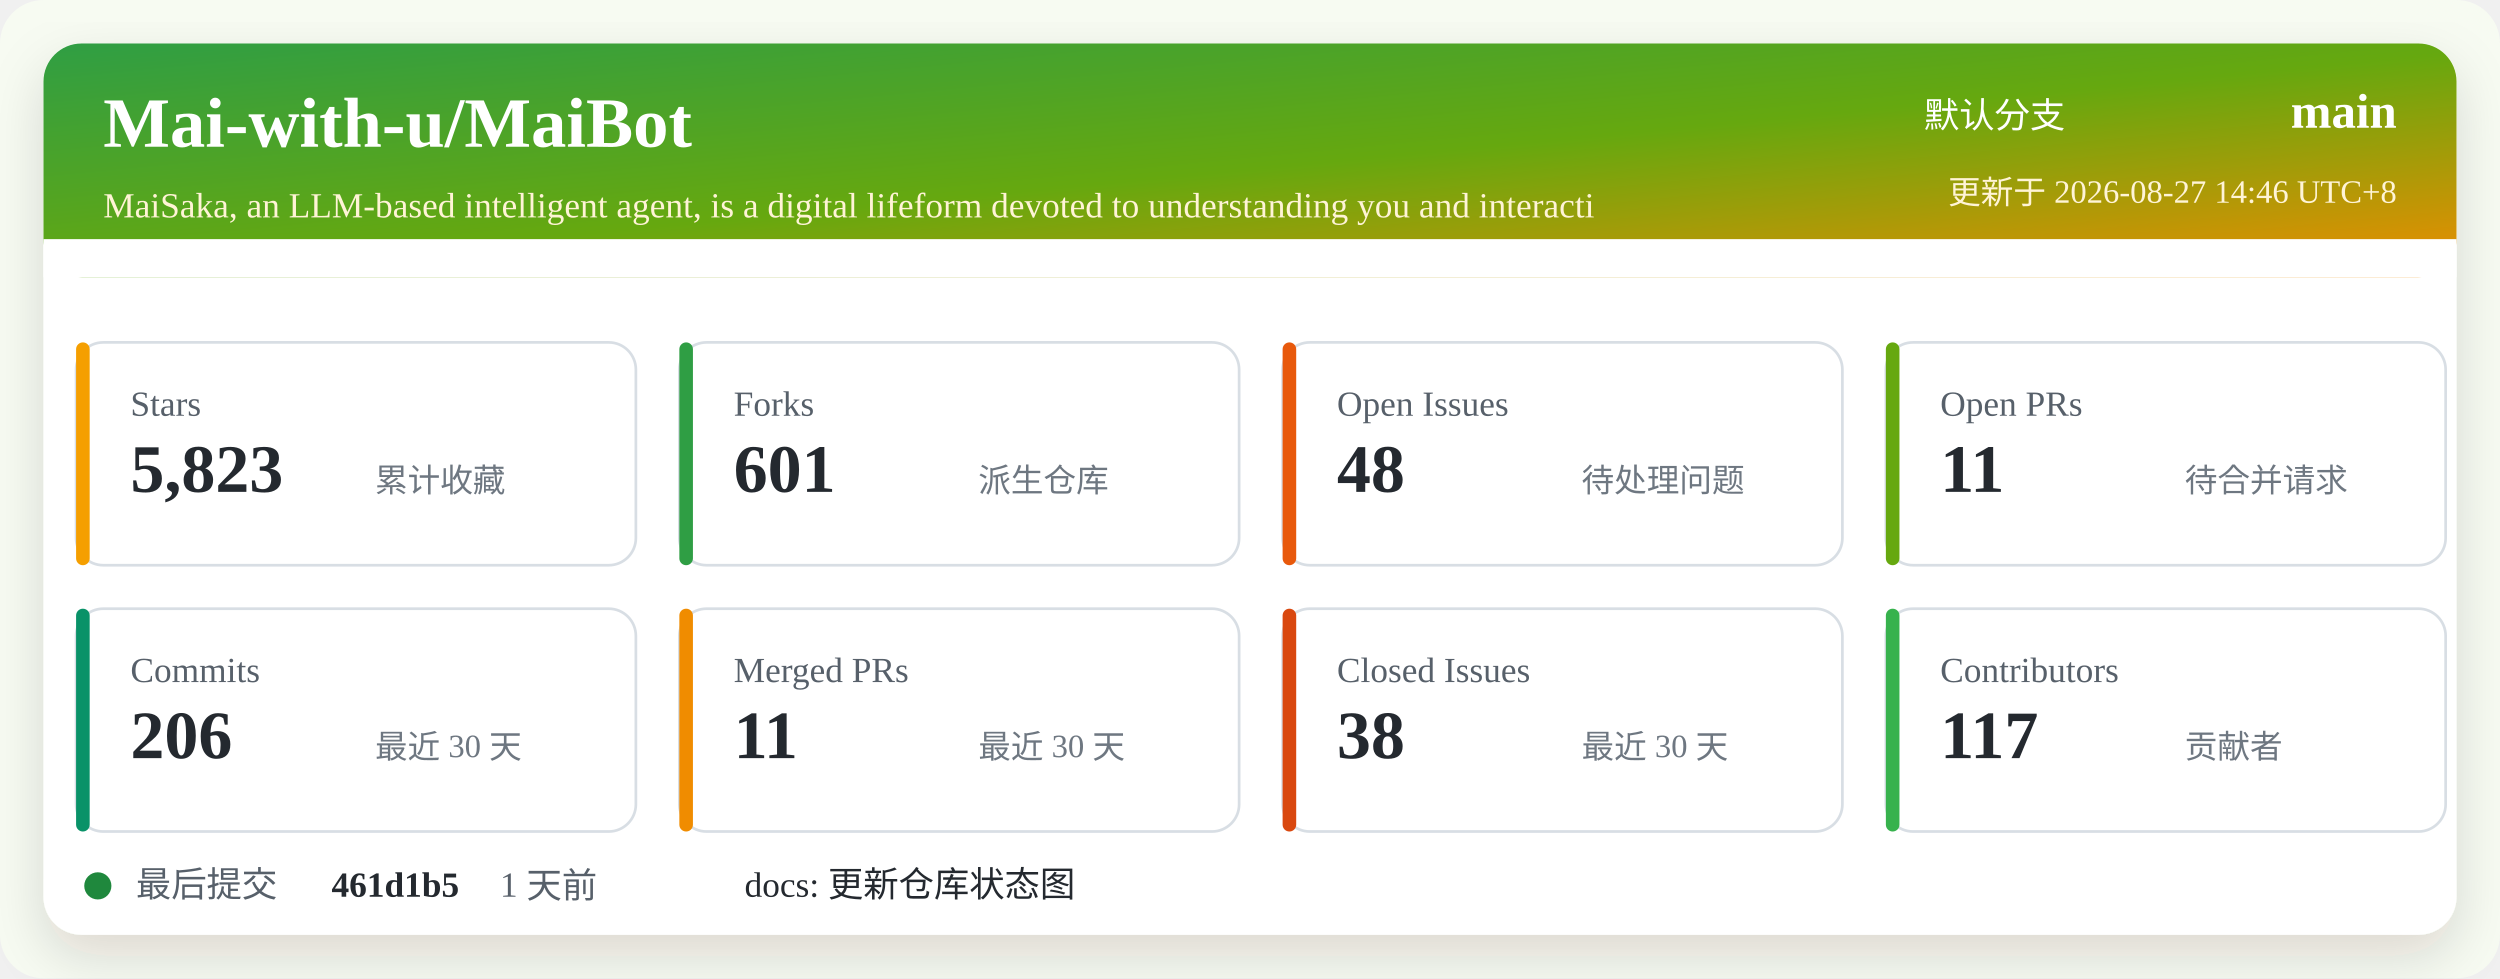
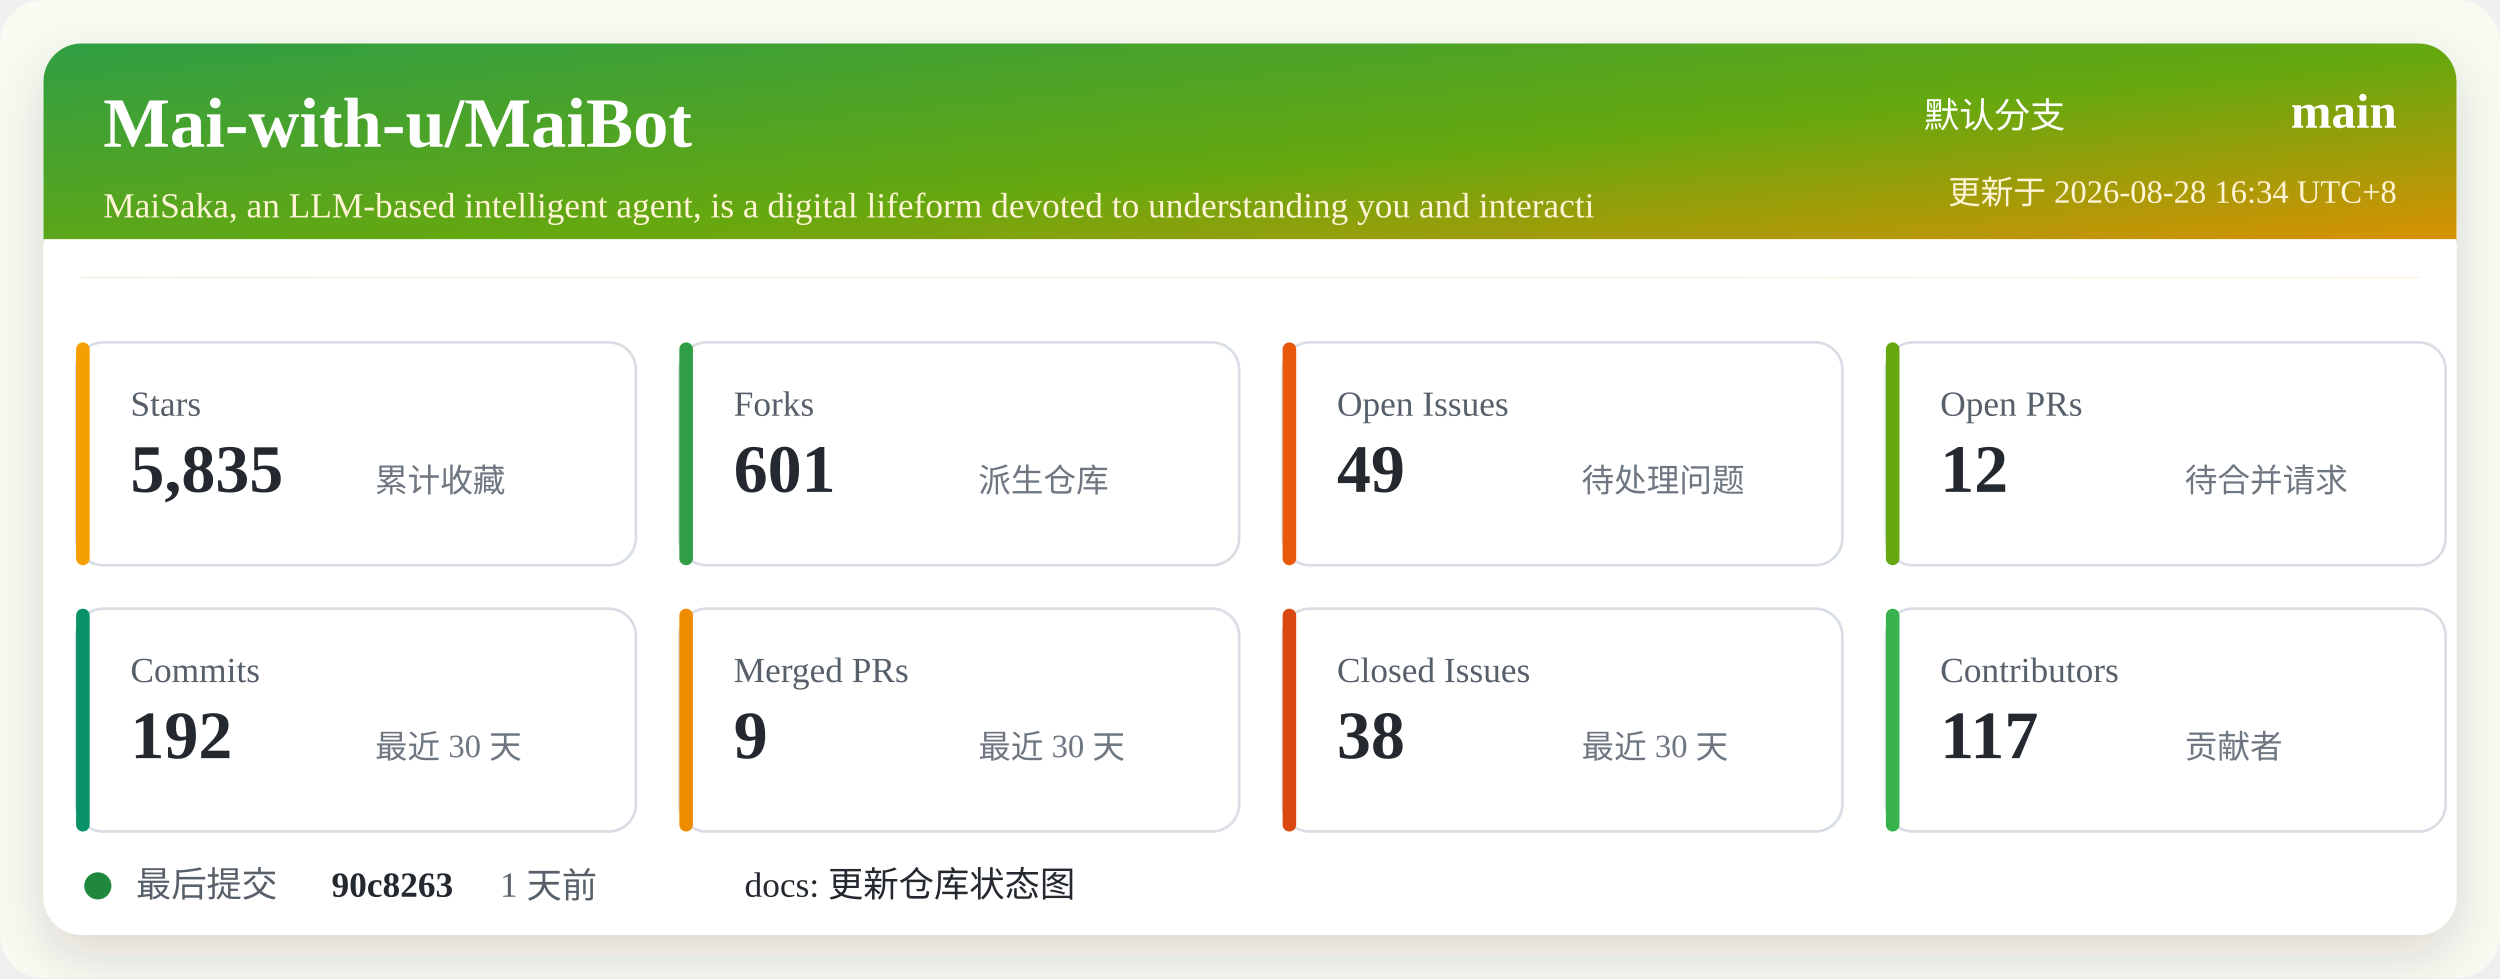
<svg xmlns="http://www.w3.org/2000/svg" width="920" height="360" viewBox="0 0 920 360" role="img" aria-labelledby="title desc">
  <defs>
    <linearGradient id="header" x1="0" x2="1" y1="0" y2="1">
      <stop offset="0%" stop-color="#2f9e44" />
      <stop offset="52%" stop-color="#66a80f" />
      <stop offset="100%" stop-color="#f08c00" />
    </linearGradient>
    <filter id="shadow" x="-5%" y="-5%" width="110%" height="110%">
      <feDropShadow dx="0" dy="8" stdDeviation="10" flood-color="#2b2318" flood-opacity="0.14" />
    </filter>
  </defs>
  <rect width="920" height="360" rx="16" fill="#f7fbf2" />
  <rect x="16" y="16" width="888" height="328" rx="14" fill="#ffffff" filter="url(#shadow)" />
  <rect x="16" y="16" width="888" height="86" rx="14" fill="url(#header)" />
  <path d="M16 88 H904 V102 H16 Z" fill="#ffffff" />
  <text x="38" y="54" fill="#ffffff" font-size="26" font-weight="700">Mai-with-u/MaiBot</text>
  <text x="38" y="80" fill="#fff4d6" font-size="13">MaiSaka, an LLM-based intelligent agent, is a digital lifeform devoted to understanding you and interacti</text>
  <text x="760" y="47" fill="#ffffff" font-size="13" text-anchor="end">默认分支</text>
  <text x="882" y="47" fill="#ffffff" font-size="18" font-weight="700" text-anchor="end">main</text>
-   <text x="882" y="75" fill="#fff4d6" font-size="12" text-anchor="end">更新于 2026-08-27 14:46 UTC+8</text>
+   <text x="882" y="75" fill="#fff4d6" font-size="12" text-anchor="end">更新于 2026-08-28 16:34 UTC+8</text>
  <g transform="translate(28 126)">
    <rect width="206" height="82" rx="10" fill="#ffffff" stroke="#d8dee4" />
    <rect x="0" y="0" width="5" height="82" rx="2.5" fill="#f59f00" />
    <text x="20" y="27" fill="#57606a" font-size="13">Stars</text>
-     <text x="20" y="55" fill="#24292f" font-size="25" font-weight="700">5,823</text>
+     <text x="20" y="55" fill="#24292f" font-size="25" font-weight="700">5,835</text>
    <text x="110" y="55" fill="#6e7781" font-size="12">累计收藏</text>
  </g>
  <g transform="translate(250 126)">
    <rect width="206" height="82" rx="10" fill="#ffffff" stroke="#d8dee4" />
    <rect x="0" y="0" width="5" height="82" rx="2.5" fill="#2f9e44" />
    <text x="20" y="27" fill="#57606a" font-size="13">Forks</text>
    <text x="20" y="55" fill="#24292f" font-size="25" font-weight="700">601</text>
    <text x="110" y="55" fill="#6e7781" font-size="12">派生仓库</text>
  </g>
  <g transform="translate(472 126)">
    <rect width="206" height="82" rx="10" fill="#ffffff" stroke="#d8dee4" />
    <rect x="0" y="0" width="5" height="82" rx="2.5" fill="#e8590c" />
    <text x="20" y="27" fill="#57606a" font-size="13">Open Issues</text>
-     <text x="20" y="55" fill="#24292f" font-size="25" font-weight="700">48</text>
+     <text x="20" y="55" fill="#24292f" font-size="25" font-weight="700">49</text>
    <text x="110" y="55" fill="#6e7781" font-size="12">待处理问题</text>
  </g>
  <g transform="translate(694 126)">
    <rect width="206" height="82" rx="10" fill="#ffffff" stroke="#d8dee4" />
    <rect x="0" y="0" width="5" height="82" rx="2.5" fill="#66a80f" />
    <text x="20" y="27" fill="#57606a" font-size="13">Open PRs</text>
-     <text x="20" y="55" fill="#24292f" font-size="25" font-weight="700">11</text>
+     <text x="20" y="55" fill="#24292f" font-size="25" font-weight="700">12</text>
    <text x="110" y="55" fill="#6e7781" font-size="12">待合并请求</text>
  </g>
  <g transform="translate(28 224)">
    <rect width="206" height="82" rx="10" fill="#ffffff" stroke="#d8dee4" />
    <rect x="0" y="0" width="5" height="82" rx="2.5" fill="#099268" />
    <text x="20" y="27" fill="#57606a" font-size="13">Commits</text>
-     <text x="20" y="55" fill="#24292f" font-size="25" font-weight="700">206</text>
+     <text x="20" y="55" fill="#24292f" font-size="25" font-weight="700">192</text>
    <text x="110" y="55" fill="#6e7781" font-size="12">最近 30 天</text>
  </g>
  <g transform="translate(250 224)">
    <rect width="206" height="82" rx="10" fill="#ffffff" stroke="#d8dee4" />
    <rect x="0" y="0" width="5" height="82" rx="2.5" fill="#f08c00" />
    <text x="20" y="27" fill="#57606a" font-size="13">Merged PRs</text>
-     <text x="20" y="55" fill="#24292f" font-size="25" font-weight="700">11</text>
+     <text x="20" y="55" fill="#24292f" font-size="25" font-weight="700">9</text>
    <text x="110" y="55" fill="#6e7781" font-size="12">最近 30 天</text>
  </g>
  <g transform="translate(472 224)">
    <rect width="206" height="82" rx="10" fill="#ffffff" stroke="#d8dee4" />
    <rect x="0" y="0" width="5" height="82" rx="2.5" fill="#d9480f" />
    <text x="20" y="27" fill="#57606a" font-size="13">Closed Issues</text>
    <text x="20" y="55" fill="#24292f" font-size="25" font-weight="700">38</text>
    <text x="110" y="55" fill="#6e7781" font-size="12">最近 30 天</text>
  </g>
  <g transform="translate(694 224)">
    <rect width="206" height="82" rx="10" fill="#ffffff" stroke="#d8dee4" />
    <rect x="0" y="0" width="5" height="82" rx="2.5" fill="#37b24d" />
    <text x="20" y="27" fill="#57606a" font-size="13">Contributors</text>
    <text x="20" y="55" fill="#24292f" font-size="25" font-weight="700">117</text>
    <text x="110" y="55" fill="#6e7781" font-size="12">贡献者</text>
  </g>
  <g transform="translate(28 318)">
    <circle cx="8" cy="8" r="5" fill="#1f883d" />
    <text x="22" y="12" fill="#57606a" font-size="13">最后提交</text>
-     <text x="94" y="12" fill="#24292f" font-size="13" font-weight="700">461d1b5</text>
+     <text x="94" y="12" fill="#24292f" font-size="13" font-weight="700">90c8263</text>
    <text x="156" y="12" fill="#57606a" font-size="13">1 天前</text>
    <text x="246" y="12" fill="#24292f" font-size="13">docs: 更新仓库状态图</text>
  </g>
</svg>
